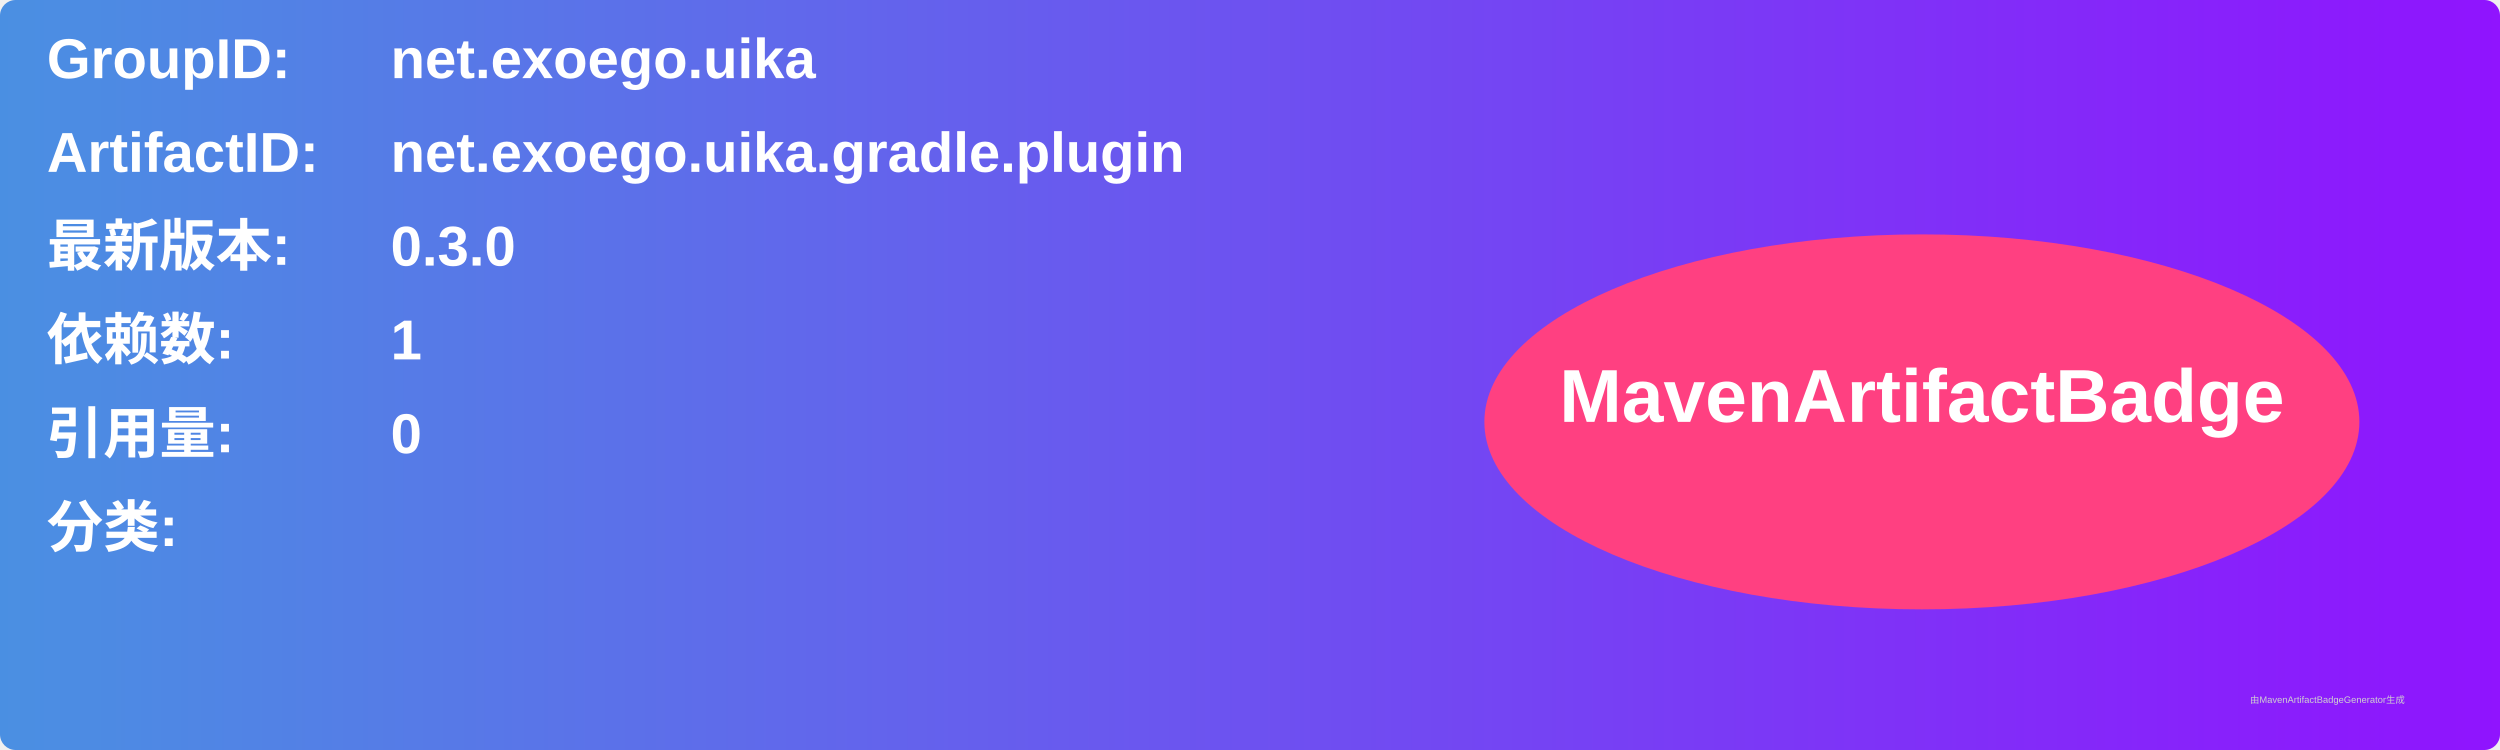
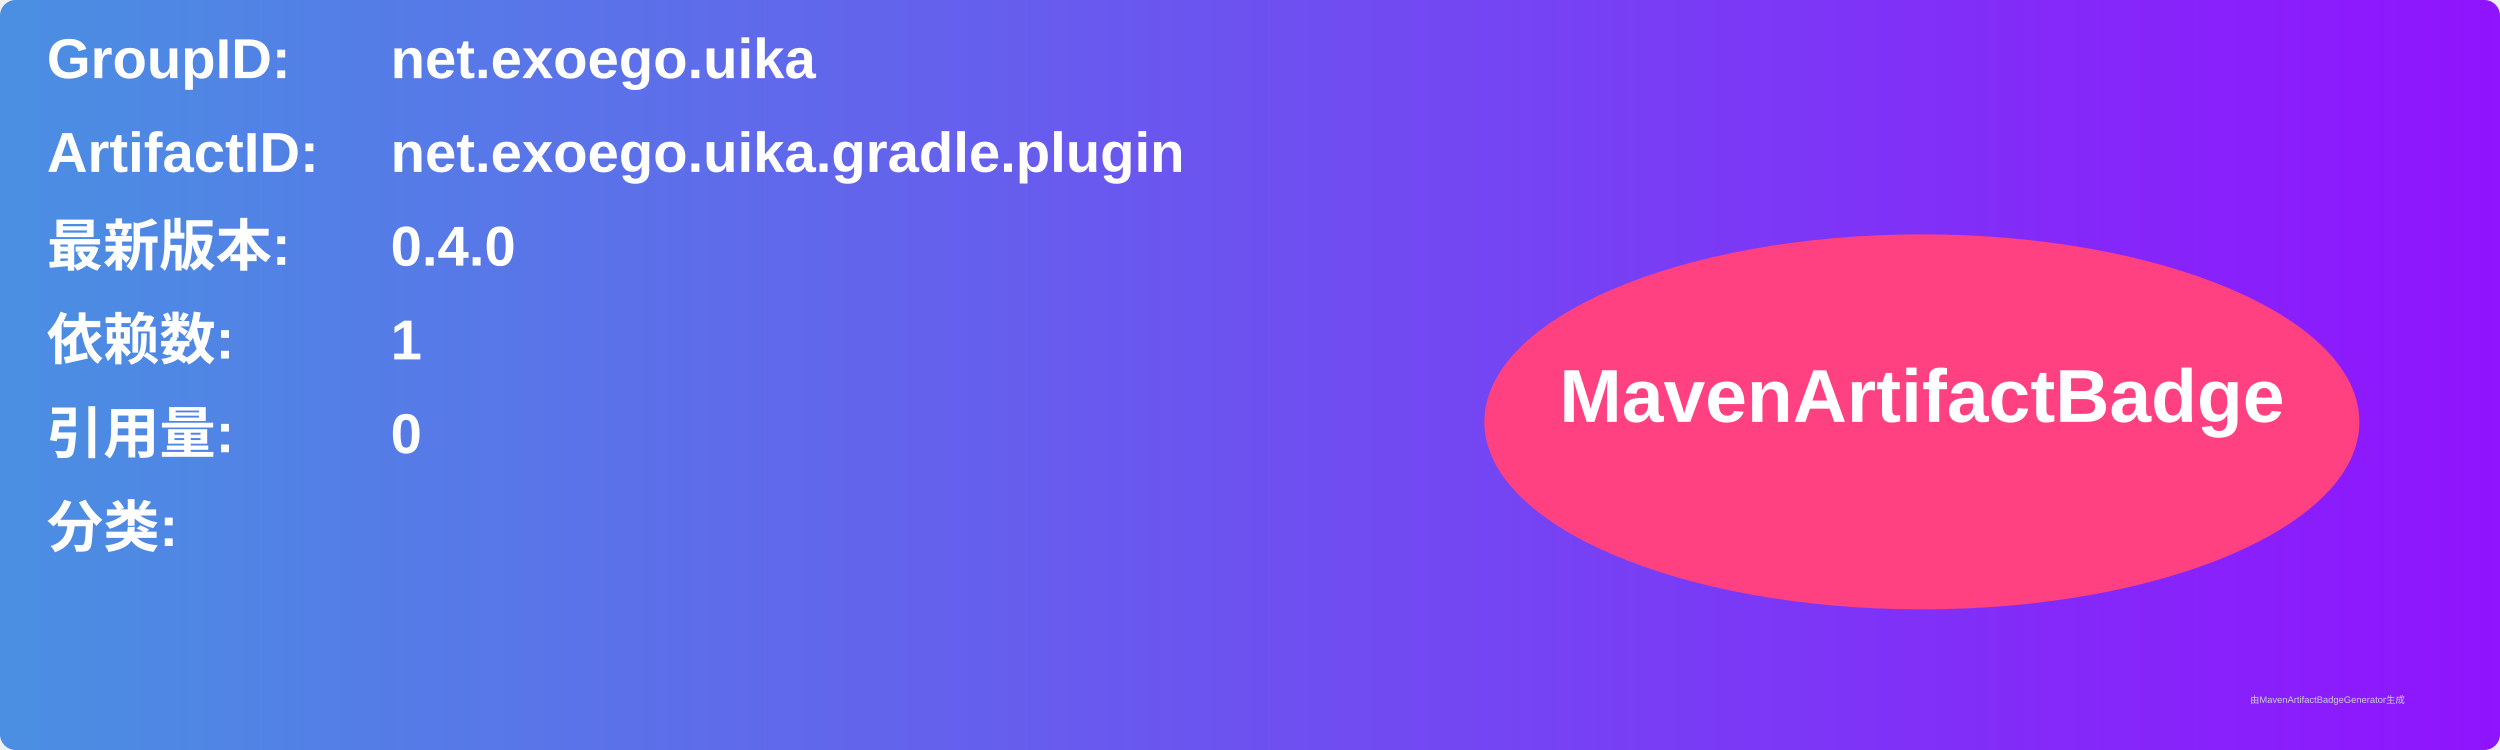
<svg xmlns="http://www.w3.org/2000/svg" width="800" height="240" viewBox="0 0 800 240">
  <linearGradient id="grad" x1="0%" y1="0%" x2="100%" y2="0%">
    <stop offset="0%" stop-color="#4a90e2" />
    <stop offset="100%" stop-color="#9013fe" />
  </linearGradient>
  <rect width="100%" height="100%" rx="5" ry="5" fill="url(#grad)" />
  <g transform="translate(15, 15)">
    <text x="0" y="10" font-family="Arial" font-size="18" fill="white" font-weight="bold" width="260">GroupID:</text>
    <text x="110" y="10" font-family="Arial" font-size="18" fill="white" font-weight="bold" width="460">net.exoego.uika</text>
    <text x="0" y="40" font-family="Arial" font-size="18" fill="white" font-weight="bold" width="260">ArtifactID:</text>
    <text x="110" y="40" font-family="Arial" font-size="18" fill="white" font-weight="bold" width="460">net.exoego.uika.gradle.plugin</text>
    <text x="0" y="70" font-family="Arial" font-size="18" fill="white" font-weight="bold">最新版本:</text>
    <text x="110" y="70" font-family="Arial" font-size="18" fill="white" font-weight="bold">
-       <tspan font-weight="bold">0.3.0</tspan>
+       <tspan font-weight="bold">0.4.0</tspan>
    </text>
    <text x="0" y="100" font-family="Arial" font-size="18" fill="white" font-weight="bold">依赖数: </text>
    <text x="110" y="100" font-family="Arial" font-size="18" fill="white">
      <tspan font-weight="bold">1</tspan>
    </text>
    <text x="0" y="130" font-family="Arial" font-size="18" fill="white" font-weight="bold">引用量: </text>
    <text x="110" y="130" font-family="Arial" font-size="18" fill="white">
      <tspan font-weight="bold">0</tspan>
    </text>
    <text x="0" y="160" font-family="Arial" font-size="18" fill="white" font-weight="bold">分类:</text>
    <text x="10" y="190" font-family="Arial" font-size="10" fill="white">
      <tspan font-weight="bold" />
    </text>
    <ellipse cx="600" cy="120" rx="140" ry="60" fill="#ff4081" />
    <text x="600" y="120" text-anchor="middle" font-family="Arial" font-size="24" fill="white" font-weight="bold">MavenArtifactBadge</text>
  </g>
  <text x="720" y="225" font-family="Arial" font-size="3" fill="#d0d0d0">由MavenArtifactBadgeGenerator生成</text>
</svg>
